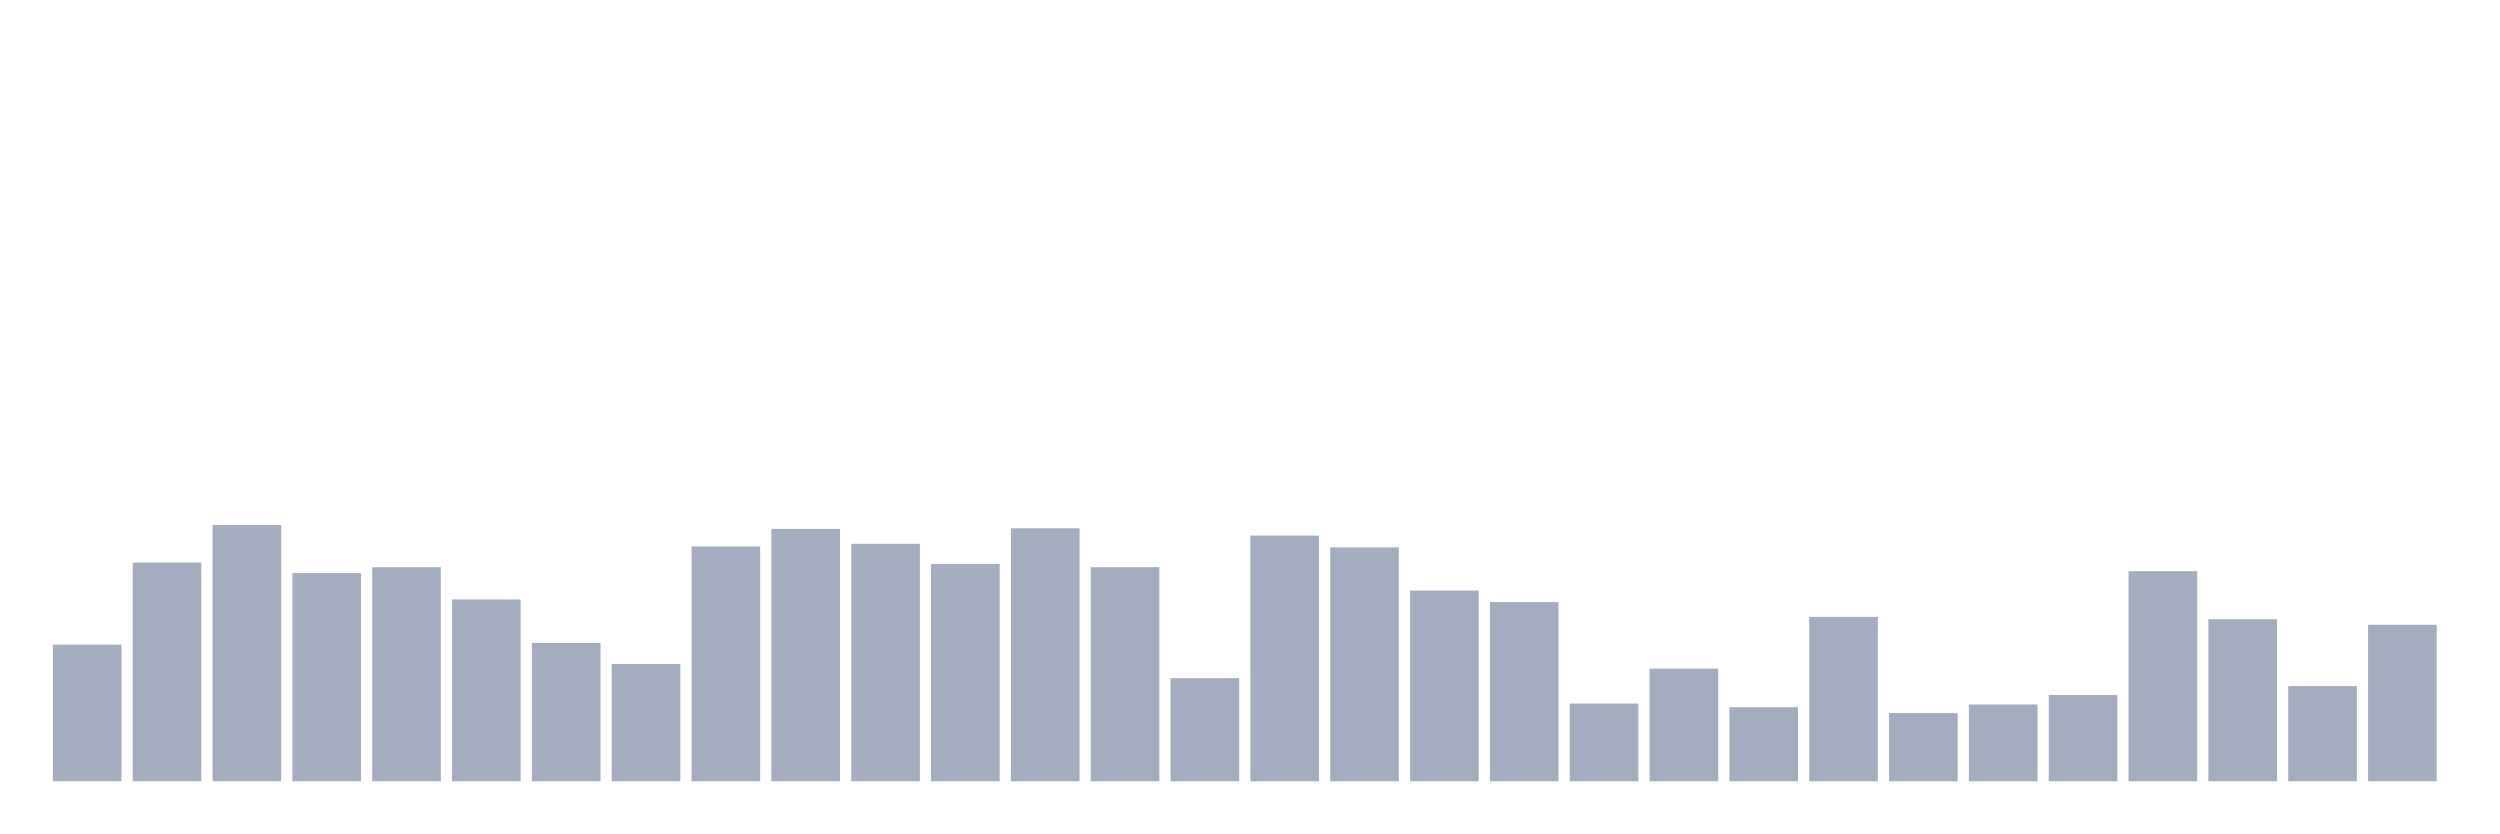
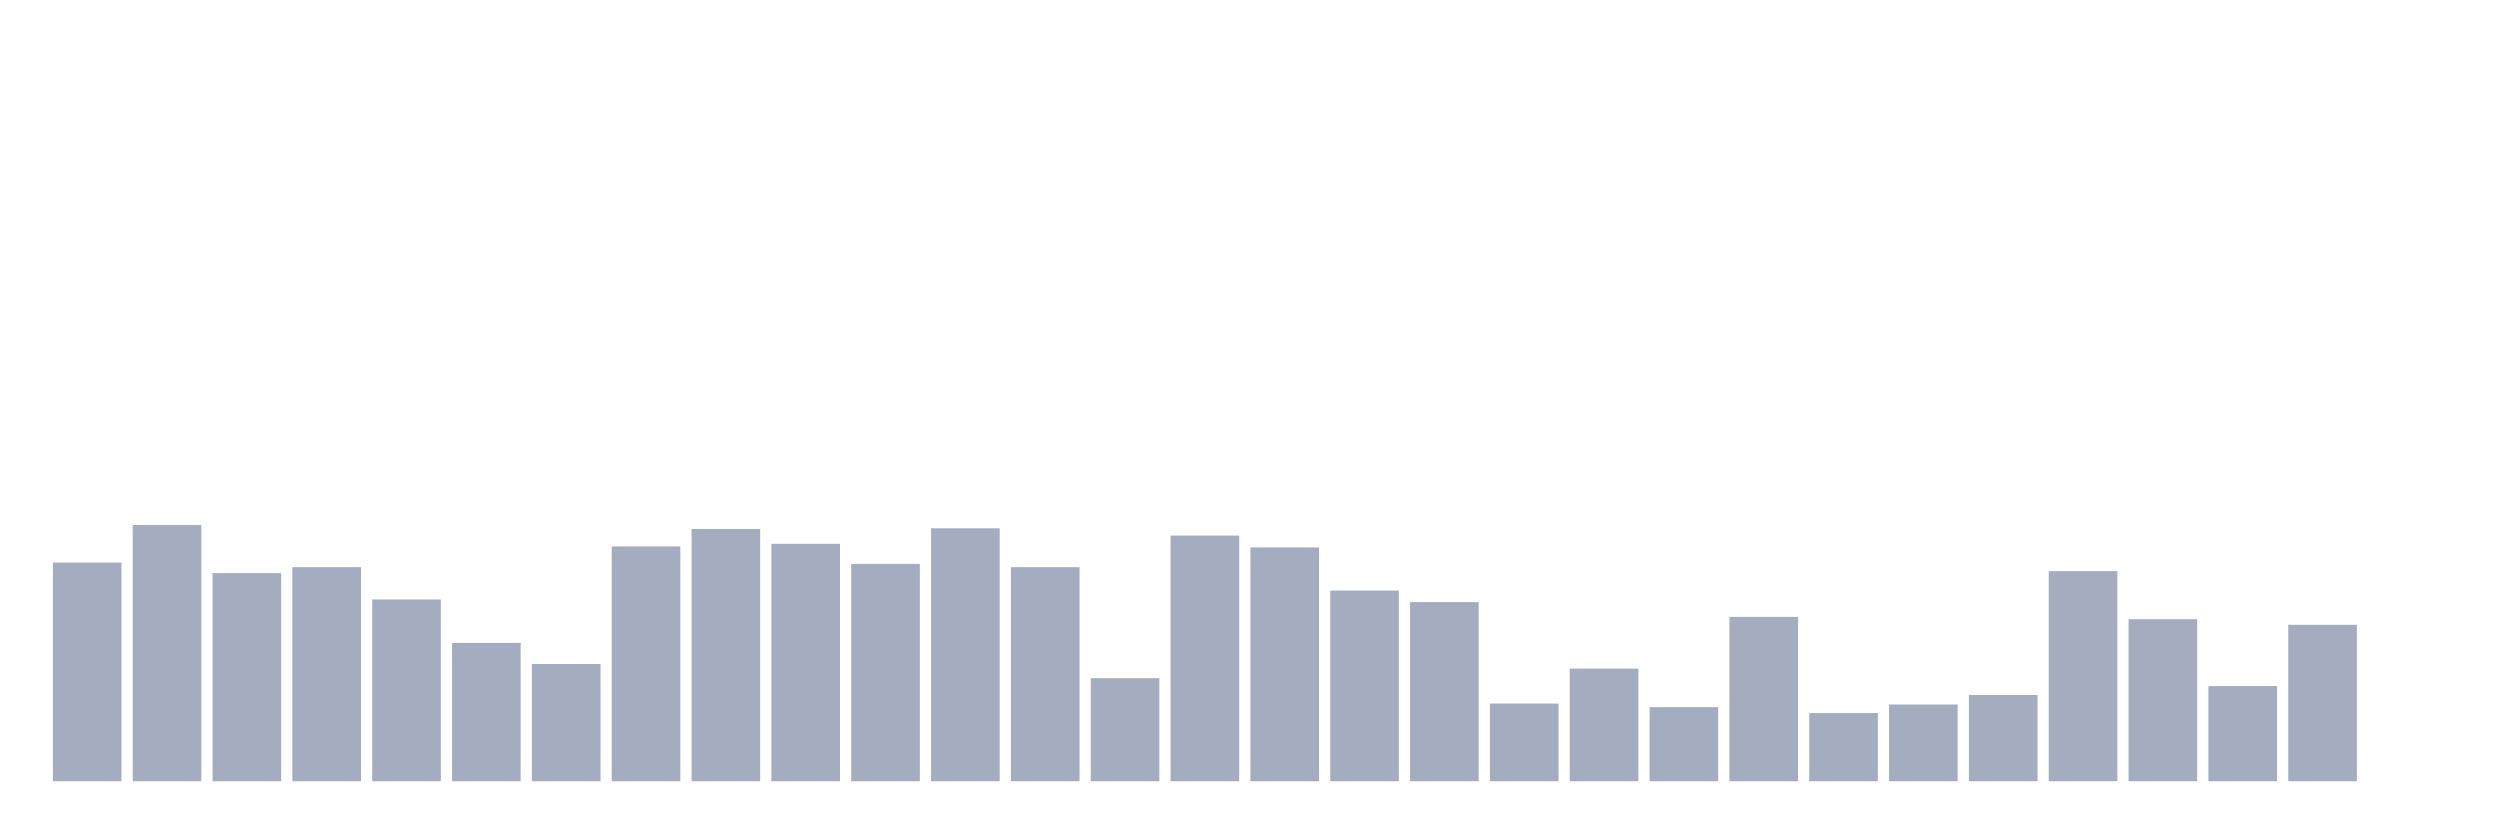
<svg xmlns="http://www.w3.org/2000/svg" viewBox="0 0 480 160">
  <g transform="translate(10,10)">
-     <rect class="bar" x="0.153" width="13.175" y="113.758" height="26.242" fill="rgb(164,173,192)" />
-     <rect class="bar" x="15.482" width="13.175" y="98.013" height="41.987" fill="rgb(164,173,192)" />
-     <rect class="bar" x="30.81" width="13.175" y="90.804" height="49.196" fill="rgb(164,173,192)" />
-     <rect class="bar" x="46.138" width="13.175" y="100.036" height="39.964" fill="rgb(164,173,192)" />
-     <rect class="bar" x="61.466" width="13.175" y="98.898" height="41.102" fill="rgb(164,173,192)" />
-     <rect class="bar" x="76.794" width="13.175" y="105.095" height="34.905" fill="rgb(164,173,192)" />
-     <rect class="bar" x="92.123" width="13.175" y="113.442" height="26.558" fill="rgb(164,173,192)" />
-     <rect class="bar" x="107.451" width="13.175" y="117.489" height="22.511" fill="rgb(164,173,192)" />
-     <rect class="bar" x="122.779" width="13.175" y="94.914" height="45.086" fill="rgb(164,173,192)" />
-     <rect class="bar" x="138.107" width="13.175" y="91.563" height="48.437" fill="rgb(164,173,192)" />
-     <rect class="bar" x="153.436" width="13.175" y="94.408" height="45.592" fill="rgb(164,173,192)" />
-     <rect class="bar" x="168.764" width="13.175" y="98.266" height="41.734" fill="rgb(164,173,192)" />
-     <rect class="bar" x="184.092" width="13.175" y="91.436" height="48.564" fill="rgb(164,173,192)" />
-     <rect class="bar" x="199.42" width="13.175" y="98.898" height="41.102" fill="rgb(164,173,192)" />
-     <rect class="bar" x="214.748" width="13.175" y="120.208" height="19.792" fill="rgb(164,173,192)" />
-     <rect class="bar" x="230.077" width="13.175" y="92.827" height="47.173" fill="rgb(164,173,192)" />
-     <rect class="bar" x="245.405" width="13.175" y="95.104" height="44.896" fill="rgb(164,173,192)" />
-     <rect class="bar" x="260.733" width="13.175" y="103.388" height="36.612" fill="rgb(164,173,192)" />
-     <rect class="bar" x="276.061" width="13.175" y="105.601" height="34.399" fill="rgb(164,173,192)" />
-     <rect class="bar" x="291.39" width="13.175" y="125.077" height="14.923" fill="rgb(164,173,192)" />
-     <rect class="bar" x="306.718" width="13.175" y="118.374" height="21.626" fill="rgb(164,173,192)" />
-     <rect class="bar" x="322.046" width="13.175" y="125.772" height="14.228" fill="rgb(164,173,192)" />
-     <rect class="bar" x="337.374" width="13.175" y="108.446" height="31.554" fill="rgb(164,173,192)" />
-     <rect class="bar" x="352.702" width="13.175" y="126.911" height="13.089" fill="rgb(164,173,192)" />
-     <rect class="bar" x="368.031" width="13.175" y="125.266" height="14.734" fill="rgb(164,173,192)" />
-     <rect class="bar" x="383.359" width="13.175" y="123.433" height="16.567" fill="rgb(164,173,192)" />
-     <rect class="bar" x="398.687" width="13.175" y="99.657" height="40.343" fill="rgb(164,173,192)" />
-     <rect class="bar" x="414.015" width="13.175" y="108.889" height="31.111" fill="rgb(164,173,192)" />
-     <rect class="bar" x="429.344" width="13.175" y="121.725" height="18.275" fill="rgb(164,173,192)" />
-     <rect class="bar" x="444.672" width="13.175" y="109.964" height="30.036" fill="rgb(164,173,192)" />
+     <rect class="bar" x="0.153" width="13.175" y="98.013" height="41.987" fill="rgb(164,173,192)" />
+     <rect class="bar" x="15.482" width="13.175" y="90.804" height="49.196" fill="rgb(164,173,192)" />
+     <rect class="bar" x="30.81" width="13.175" y="100.036" height="39.964" fill="rgb(164,173,192)" />
+     <rect class="bar" x="46.138" width="13.175" y="98.898" height="41.102" fill="rgb(164,173,192)" />
+     <rect class="bar" x="61.466" width="13.175" y="105.095" height="34.905" fill="rgb(164,173,192)" />
+     <rect class="bar" x="76.794" width="13.175" y="113.442" height="26.558" fill="rgb(164,173,192)" />
+     <rect class="bar" x="92.123" width="13.175" y="117.489" height="22.511" fill="rgb(164,173,192)" />
+     <rect class="bar" x="107.451" width="13.175" y="94.914" height="45.086" fill="rgb(164,173,192)" />
+     <rect class="bar" x="122.779" width="13.175" y="91.563" height="48.437" fill="rgb(164,173,192)" />
+     <rect class="bar" x="138.107" width="13.175" y="94.408" height="45.592" fill="rgb(164,173,192)" />
+     <rect class="bar" x="153.436" width="13.175" y="98.266" height="41.734" fill="rgb(164,173,192)" />
+     <rect class="bar" x="168.764" width="13.175" y="91.436" height="48.564" fill="rgb(164,173,192)" />
+     <rect class="bar" x="184.092" width="13.175" y="98.898" height="41.102" fill="rgb(164,173,192)" />
+     <rect class="bar" x="199.42" width="13.175" y="120.208" height="19.792" fill="rgb(164,173,192)" />
+     <rect class="bar" x="214.748" width="13.175" y="92.827" height="47.173" fill="rgb(164,173,192)" />
+     <rect class="bar" x="230.077" width="13.175" y="95.104" height="44.896" fill="rgb(164,173,192)" />
+     <rect class="bar" x="245.405" width="13.175" y="103.388" height="36.612" fill="rgb(164,173,192)" />
+     <rect class="bar" x="260.733" width="13.175" y="105.601" height="34.399" fill="rgb(164,173,192)" />
+     <rect class="bar" x="276.061" width="13.175" y="125.077" height="14.923" fill="rgb(164,173,192)" />
+     <rect class="bar" x="291.39" width="13.175" y="118.374" height="21.626" fill="rgb(164,173,192)" />
+     <rect class="bar" x="306.718" width="13.175" y="125.772" height="14.228" fill="rgb(164,173,192)" />
+     <rect class="bar" x="322.046" width="13.175" y="108.446" height="31.554" fill="rgb(164,173,192)" />
+     <rect class="bar" x="337.374" width="13.175" y="126.911" height="13.089" fill="rgb(164,173,192)" />
+     <rect class="bar" x="352.702" width="13.175" y="125.266" height="14.734" fill="rgb(164,173,192)" />
+     <rect class="bar" x="368.031" width="13.175" y="123.433" height="16.567" fill="rgb(164,173,192)" />
+     <rect class="bar" x="383.359" width="13.175" y="99.657" height="40.343" fill="rgb(164,173,192)" />
+     <rect class="bar" x="398.687" width="13.175" y="108.889" height="31.111" fill="rgb(164,173,192)" />
+     <rect class="bar" x="414.015" width="13.175" y="121.725" height="18.275" fill="rgb(164,173,192)" />
+     <rect class="bar" x="429.344" width="13.175" y="109.964" height="30.036" fill="rgb(164,173,192)" />
+     <rect class="bar" x="444.672" width="13.175" y="140" height="0" fill="rgb(164,173,192)" />
  </g>
</svg>
